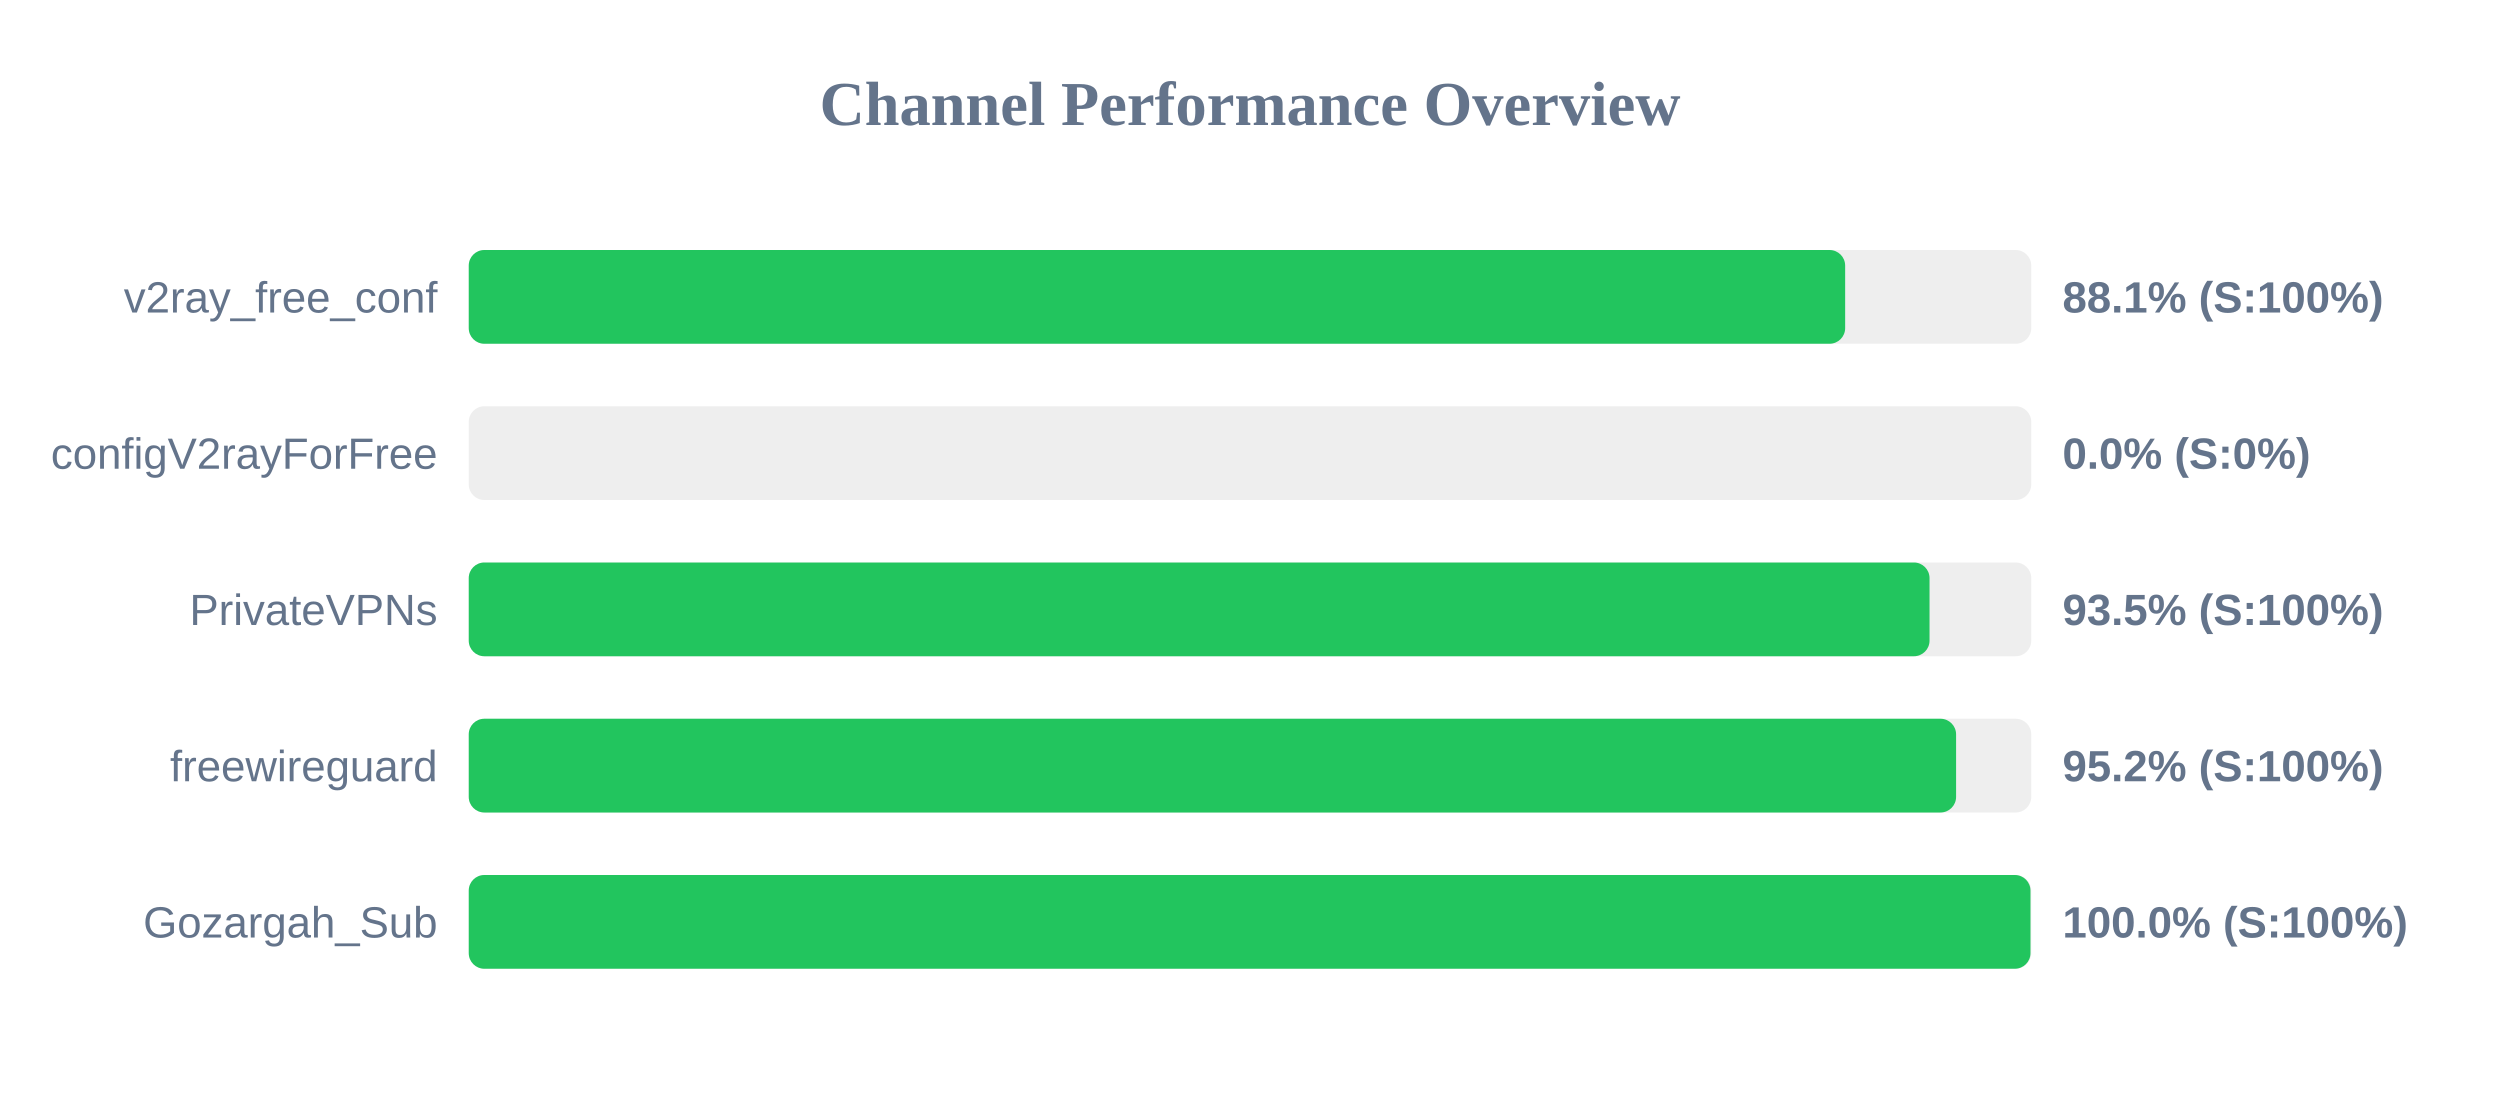
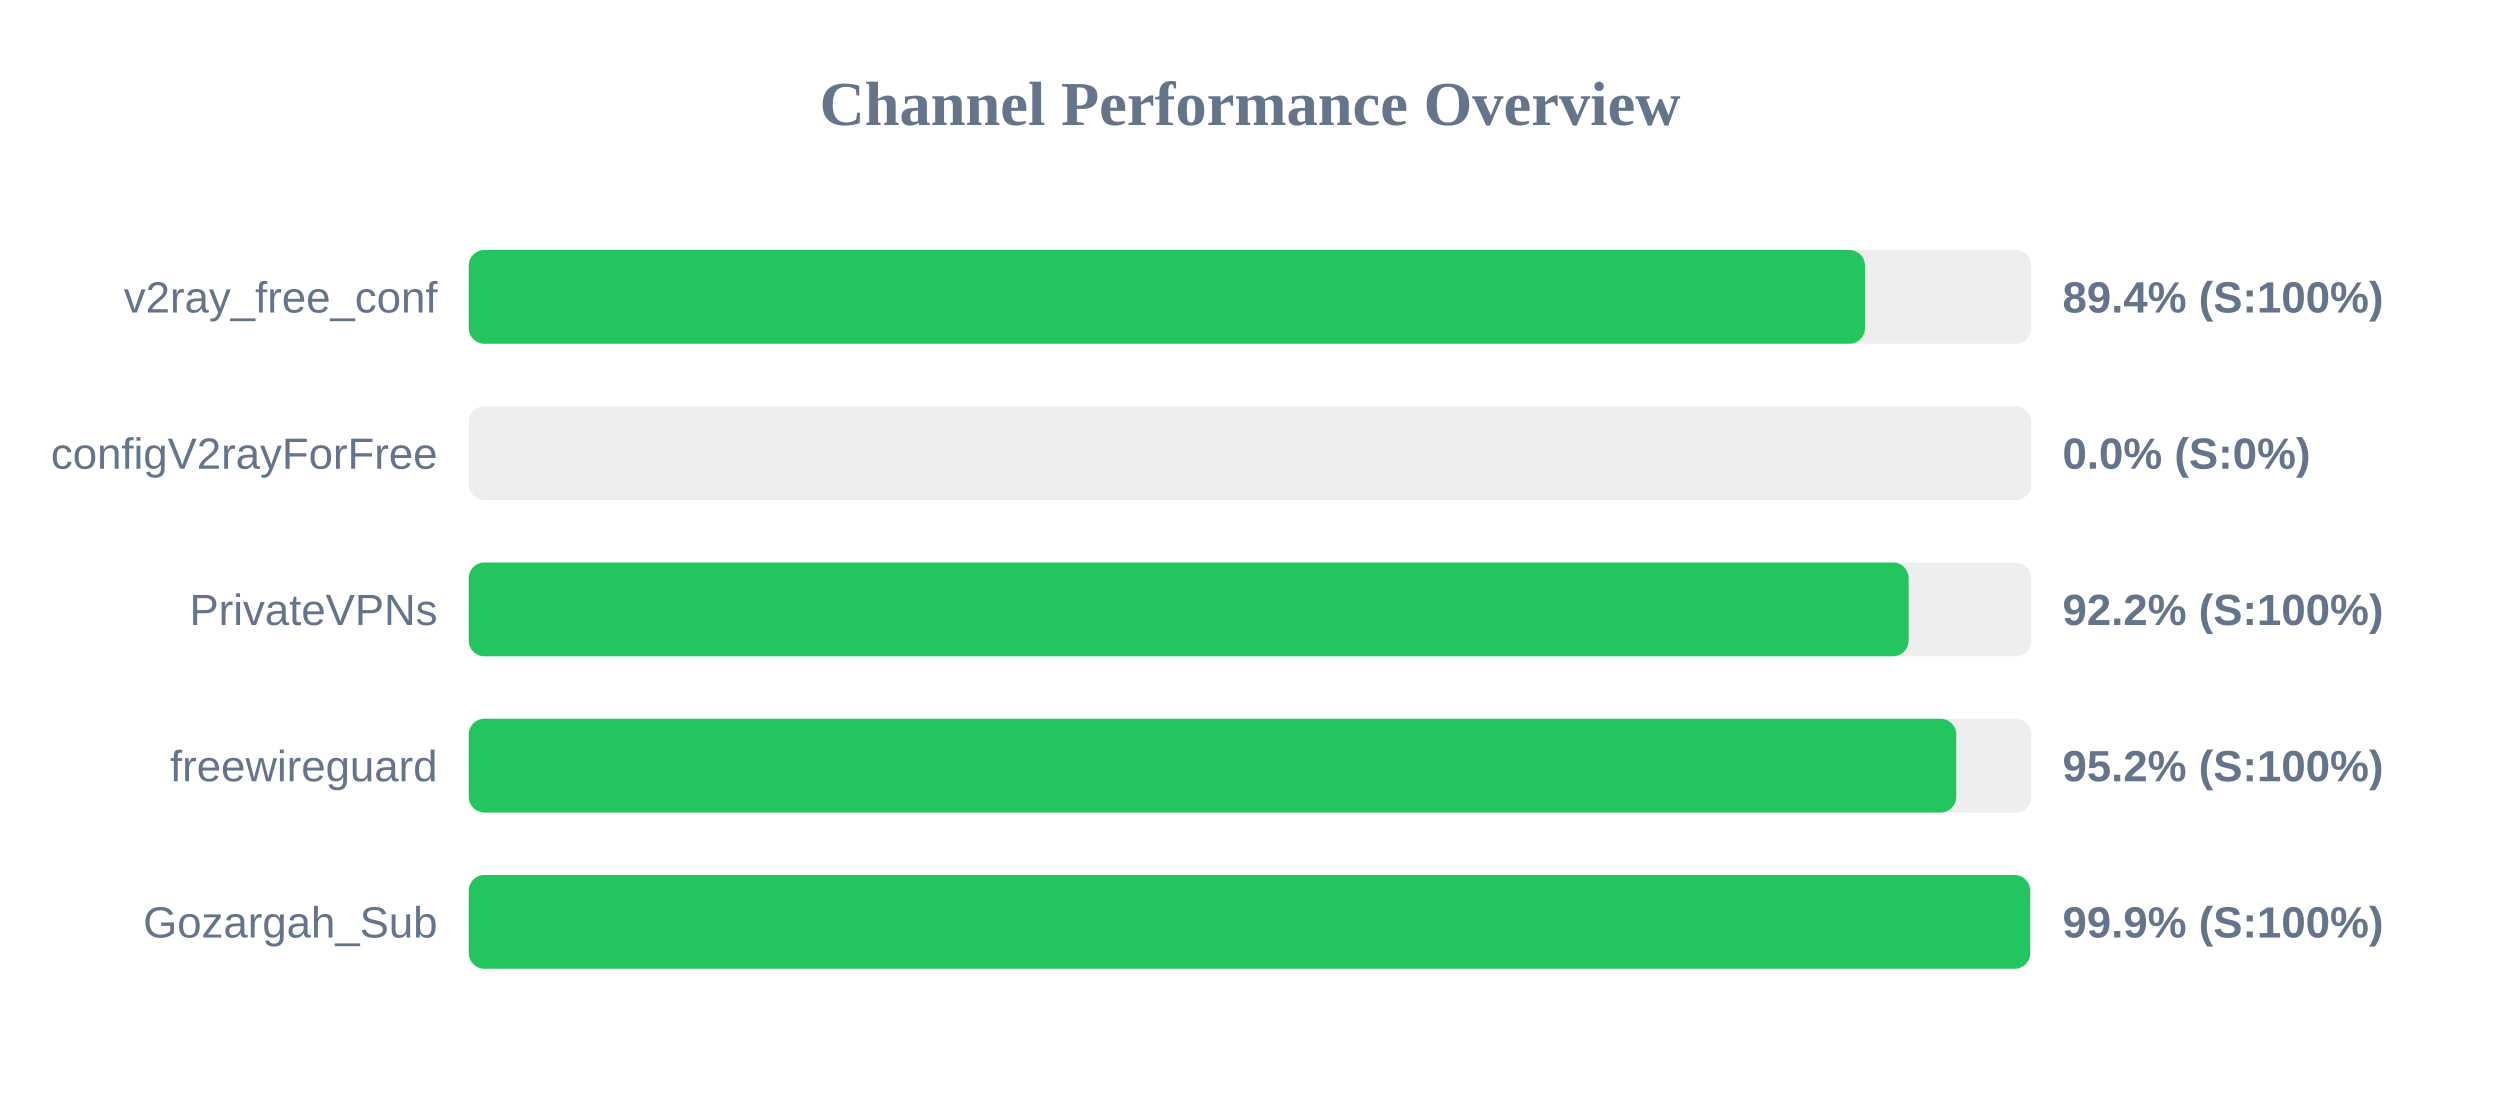
<svg xmlns="http://www.w3.org/2000/svg" width="800" height="350" version="1.1">
  <style>
        .row { font: 14px Arial; fill: #64748b; }
        .score { font: bold 14px Arial; fill: #64748b; }
    </style>
  <text x="400" y="40" text-anchor="middle" font-size="20px" font-weight="bold" fill="#64748b">Channel Performance Overview</text>
  <rect x="150" y="80" width="500" height="30" fill="#eee" rx="5" />
-   <rect x="150" y="80" width="440.45" height="30" fill="#22c55e" rx="5" />
+   <rect x="150" y="80" width="446.8" height="30" fill="#22c55e" rx="5" />
  <text x="140" y="100" text-anchor="end" class="row">v2ray_free_conf</text>
-   <text x="660" y="100" text-anchor="start" class="score">88.1% (S:100%)</text>
+   <text x="660" y="100" text-anchor="start" class="score">89.4% (S:100%)</text>
  <rect x="150" y="130" width="500" height="30" fill="#eee" rx="5" />
  <rect x="150" y="130" width="0.0" height="30" fill="#ef4444" rx="5" />
  <text x="140" y="150" text-anchor="end" class="row">configV2rayForFree</text>
  <text x="660" y="150" text-anchor="start" class="score">0.0% (S:0%)</text>
  <rect x="150" y="180" width="500" height="30" fill="#eee" rx="5" />
-   <rect x="150" y="180" width="467.45" height="30" fill="#22c55e" rx="5" />
+   <rect x="150" y="180" width="460.75" height="30" fill="#22c55e" rx="5" />
  <text x="140" y="200" text-anchor="end" class="row">PrivateVPNs</text>
-   <text x="660" y="200" text-anchor="start" class="score">93.5% (S:100%)</text>
+   <text x="660" y="200" text-anchor="start" class="score">92.2% (S:100%)</text>
  <rect x="150" y="230" width="500" height="30" fill="#eee" rx="5" />
-   <rect x="150" y="230" width="475.95" height="30" fill="#22c55e" rx="5" />
+   <rect x="150" y="230" width="476.0" height="30" fill="#22c55e" rx="5" />
  <text x="140" y="250" text-anchor="end" class="row">freewireguard</text>
  <text x="660" y="250" text-anchor="start" class="score">95.2% (S:100%)</text>
  <rect x="150" y="280" width="500" height="30" fill="#eee" rx="5" />
-   <rect x="150" y="280" width="499.75" height="30" fill="#22c55e" rx="5" />
+   <rect x="150" y="280" width="499.65" height="30" fill="#22c55e" rx="5" />
  <text x="140" y="300" text-anchor="end" class="row">Gozargah_Sub</text>
-   <text x="660" y="300" text-anchor="start" class="score">100.0% (S:100%)</text>
+   <text x="660" y="300" text-anchor="start" class="score">99.9% (S:100%)</text>
</svg>
